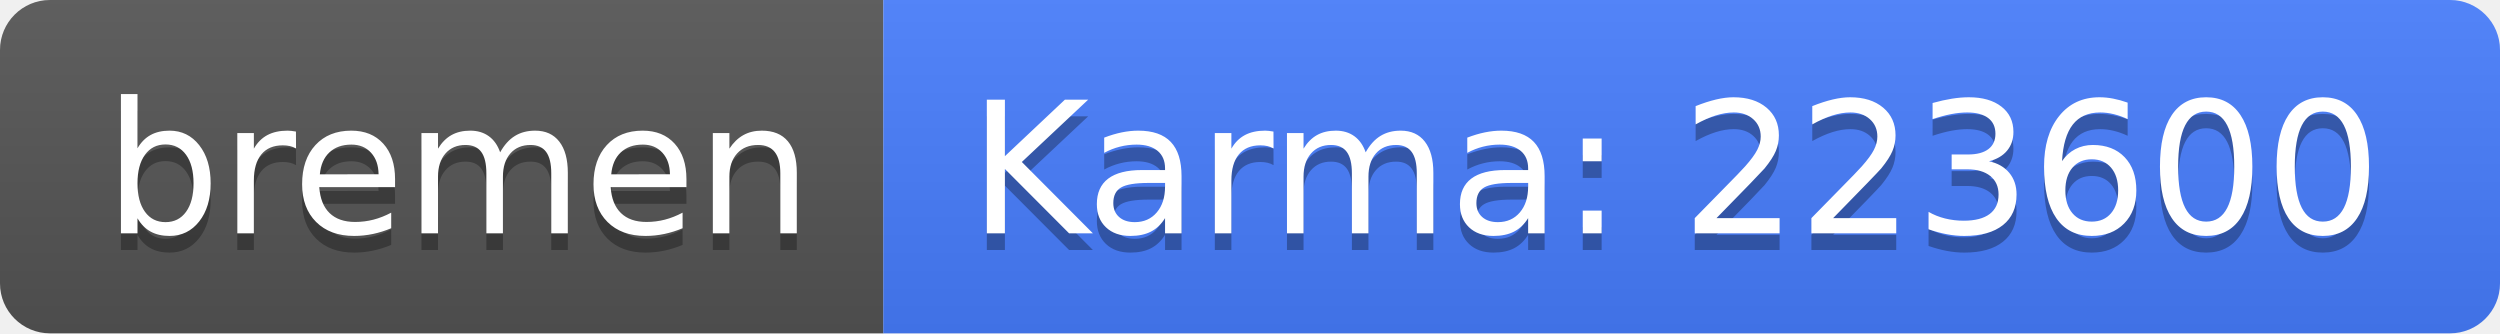
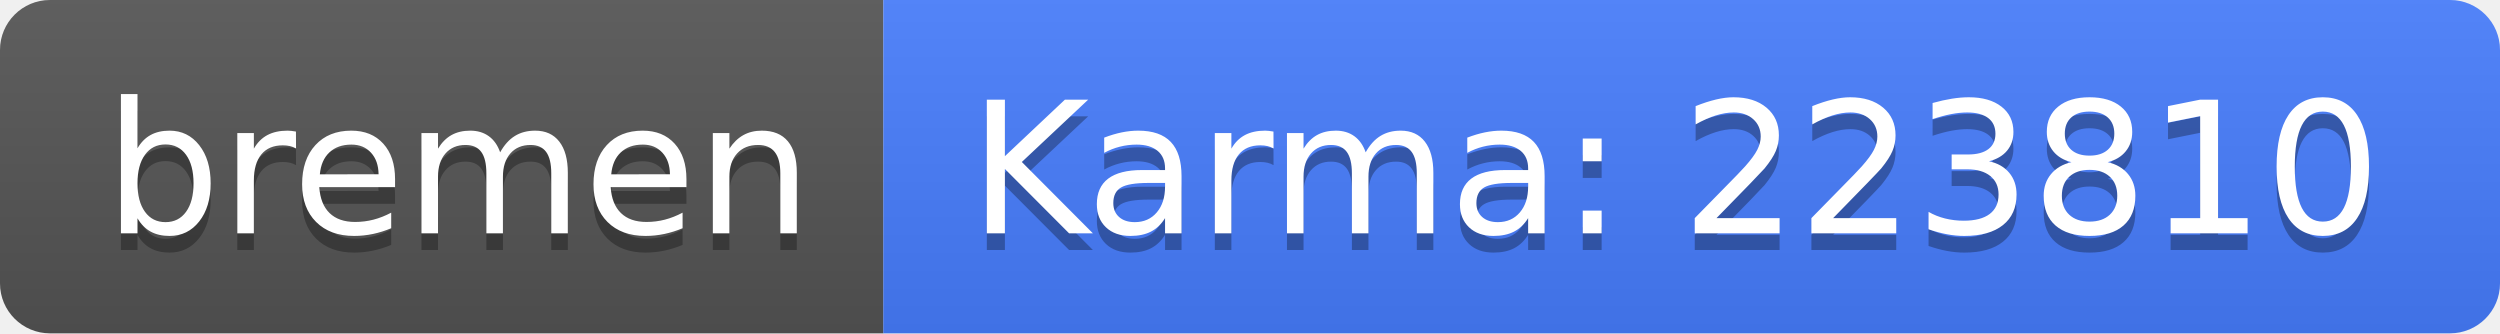
<svg xmlns="http://www.w3.org/2000/svg" width="150" height="20">
  <linearGradient id="b" x2="0" y2="100%">
    <stop offset="0" stop-color="#bbb" stop-opacity=".1" />
    <stop offset="1" stop-opacity=".1" />
  </linearGradient>
  <clipPath id="a">
    <rect width="150" height="20" rx="3" fill="#fff" />
  </clipPath>
  <g clip-path="url(#a)">
    <path fill="#555" d="M0 0h53v20H0z" />
    <path fill="#477eff" d="M53 0h97v20H53z" />
    <path fill="url(#b)" d="M0 0h150v20H0z" />
  </g>
  <g fill="#fff" text-anchor="middle" font-family="DejaVu Sans,Verdana,Geneva,sans-serif" font-size="110">
    <text x="275" y="150" fill="#010101" fill-opacity=".3" transform="scale(.1)" textLength="430">bremen</text>
    <text x="275" y="140" transform="scale(.1)" textLength="430">bremen</text>
-     <text x="1005" y="150" fill="#010101" fill-opacity=".3" transform="scale(.1)" textLength="870">Karma: 223600</text>
-     <text x="1005" y="140" transform="scale(.1)" textLength="870">Karma: 223600</text>
+     <text x="1005" y="150" fill="#010101" fill-opacity=".3" transform="scale(.1)" textLength="870">Karma: 223810</text>
+     <text x="1005" y="140" transform="scale(.1)" textLength="870">Karma: 223810</text>
  </g>
</svg>
